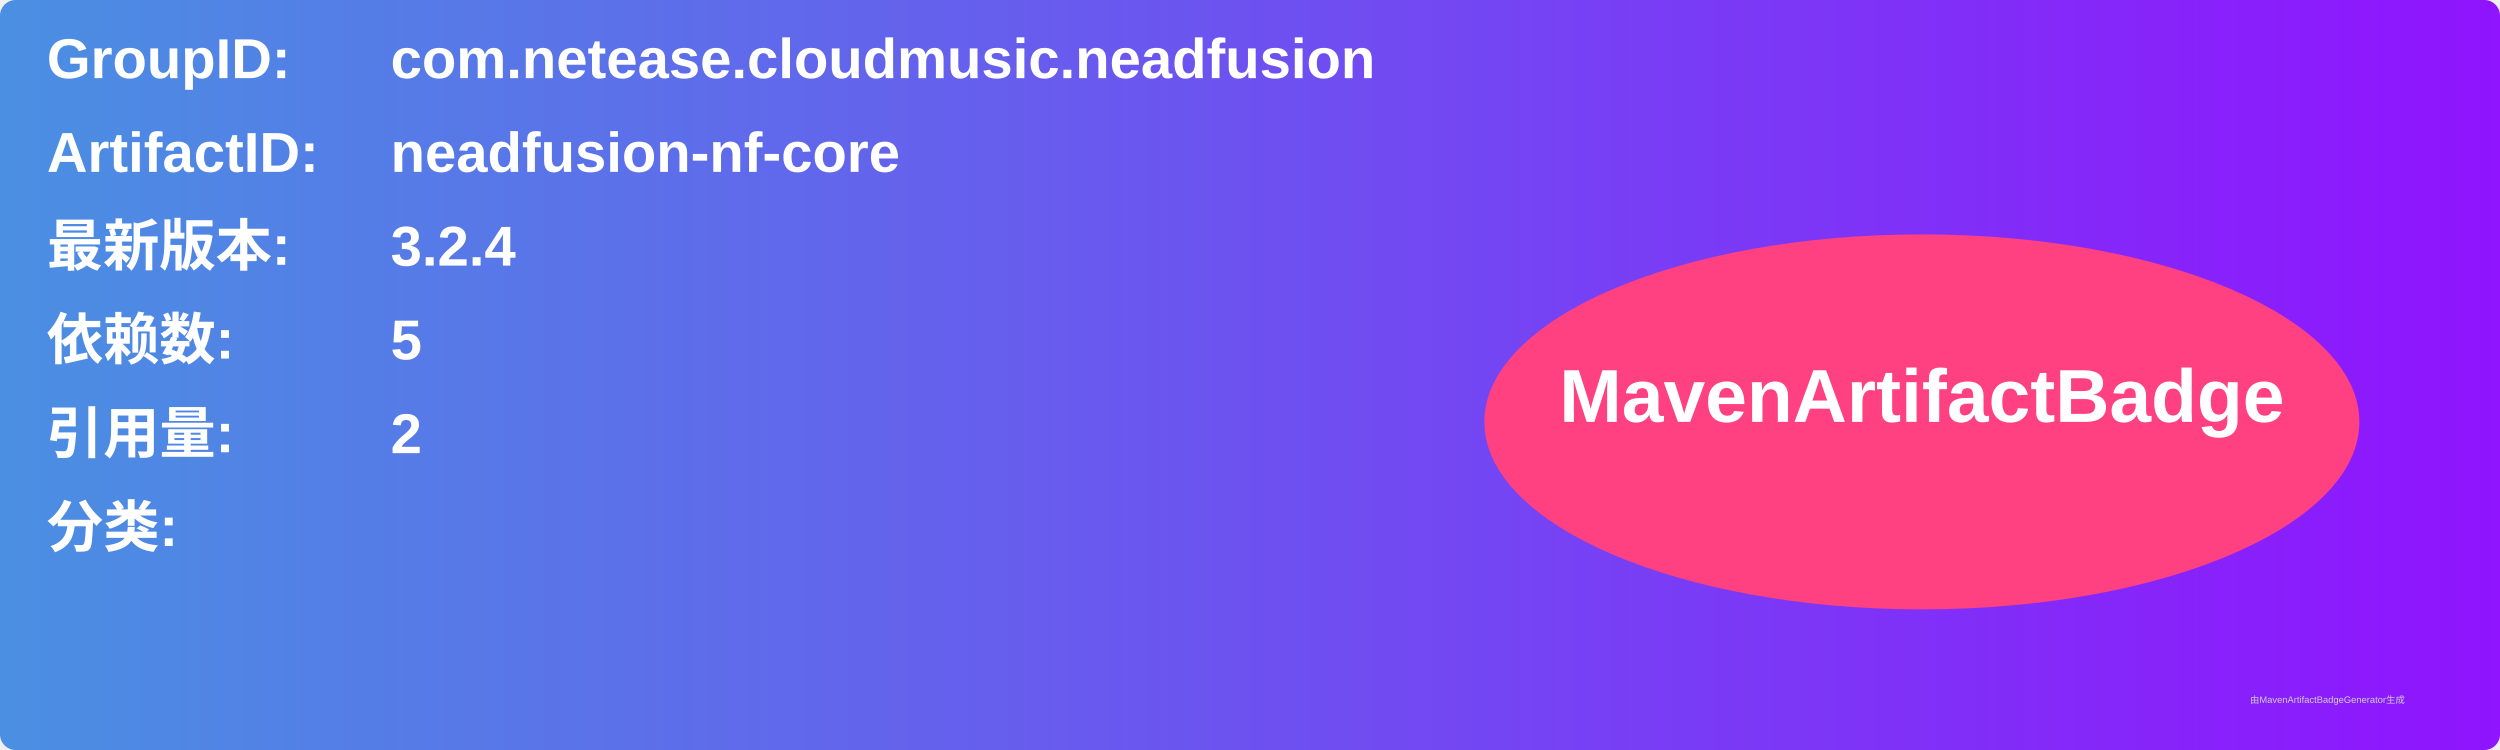
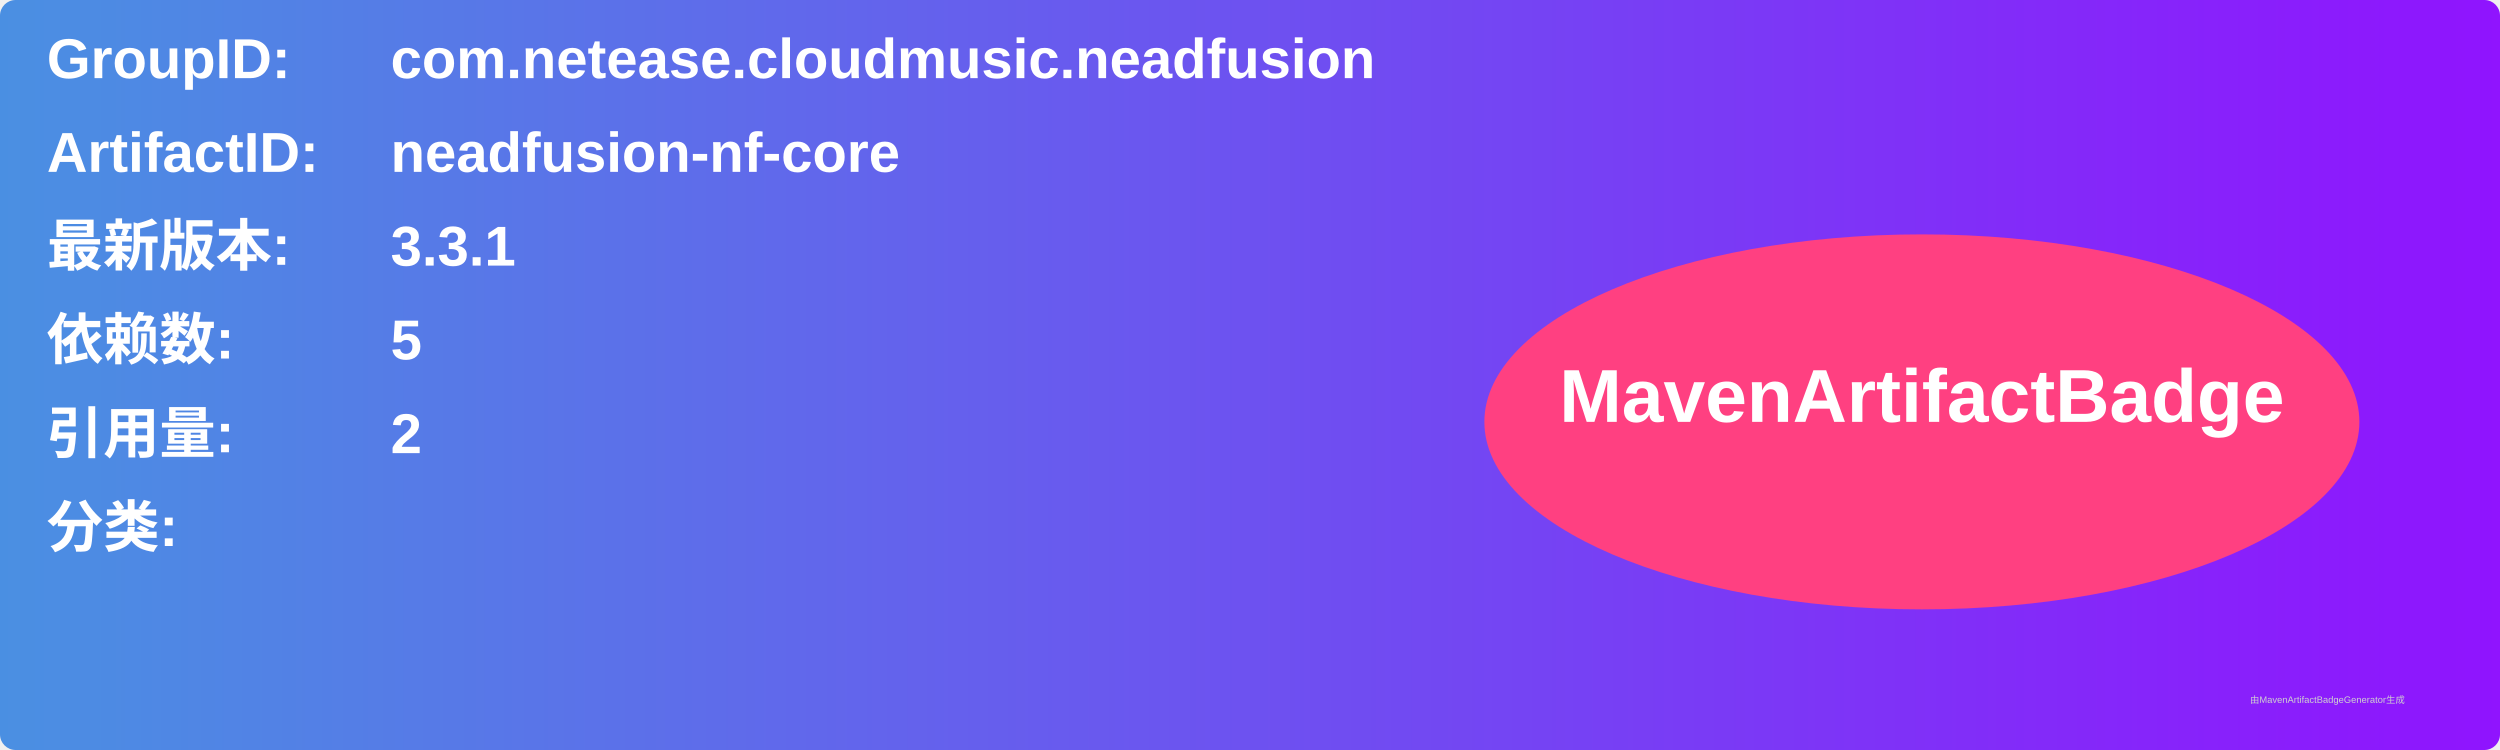
<svg xmlns="http://www.w3.org/2000/svg" width="800" height="240" viewBox="0 0 800 240">
  <linearGradient id="grad" x1="0%" y1="0%" x2="100%" y2="0%">
    <stop offset="0%" stop-color="#4a90e2" />
    <stop offset="100%" stop-color="#9013fe" />
  </linearGradient>
  <rect width="100%" height="100%" rx="5" ry="5" fill="url(#grad)" />
  <g transform="translate(15, 15)">
    <text x="0" y="10" font-family="Arial" font-size="18" fill="white" font-weight="bold" width="260">GroupID:</text>
    <text x="110" y="10" font-family="Arial" font-size="18" fill="white" font-weight="bold" width="460">com.netease.cloudmusic.neadfusion</text>
    <text x="0" y="40" font-family="Arial" font-size="18" fill="white" font-weight="bold" width="260">ArtifactID:</text>
    <text x="110" y="40" font-family="Arial" font-size="18" fill="white" font-weight="bold" width="460">neadfusion-nf-core</text>
    <text x="0" y="70" font-family="Arial" font-size="18" fill="white" font-weight="bold">最新版本:</text>
    <text x="110" y="70" font-family="Arial" font-size="18" fill="white" font-weight="bold">
-       <tspan font-weight="bold">3.2.4</tspan>
+       <tspan font-weight="bold">3.3.1</tspan>
    </text>
    <text x="0" y="100" font-family="Arial" font-size="18" fill="white" font-weight="bold">依赖数: </text>
    <text x="110" y="100" font-family="Arial" font-size="18" fill="white">
      <tspan font-weight="bold">5</tspan>
    </text>
    <text x="0" y="130" font-family="Arial" font-size="18" fill="white" font-weight="bold">引用量: </text>
    <text x="110" y="130" font-family="Arial" font-size="18" fill="white">
      <tspan font-weight="bold">2</tspan>
    </text>
    <text x="0" y="160" font-family="Arial" font-size="18" fill="white" font-weight="bold">分类:</text>
    <text x="10" y="190" font-family="Arial" font-size="10" fill="white">
      <tspan font-weight="bold" />
    </text>
    <ellipse cx="600" cy="120" rx="140" ry="60" fill="#ff4081" />
    <text x="600" y="120" text-anchor="middle" font-family="Arial" font-size="24" fill="white" font-weight="bold">MavenArtifactBadge</text>
  </g>
  <text x="720" y="225" font-family="Arial" font-size="3" fill="#d0d0d0">由MavenArtifactBadgeGenerator生成</text>
</svg>
